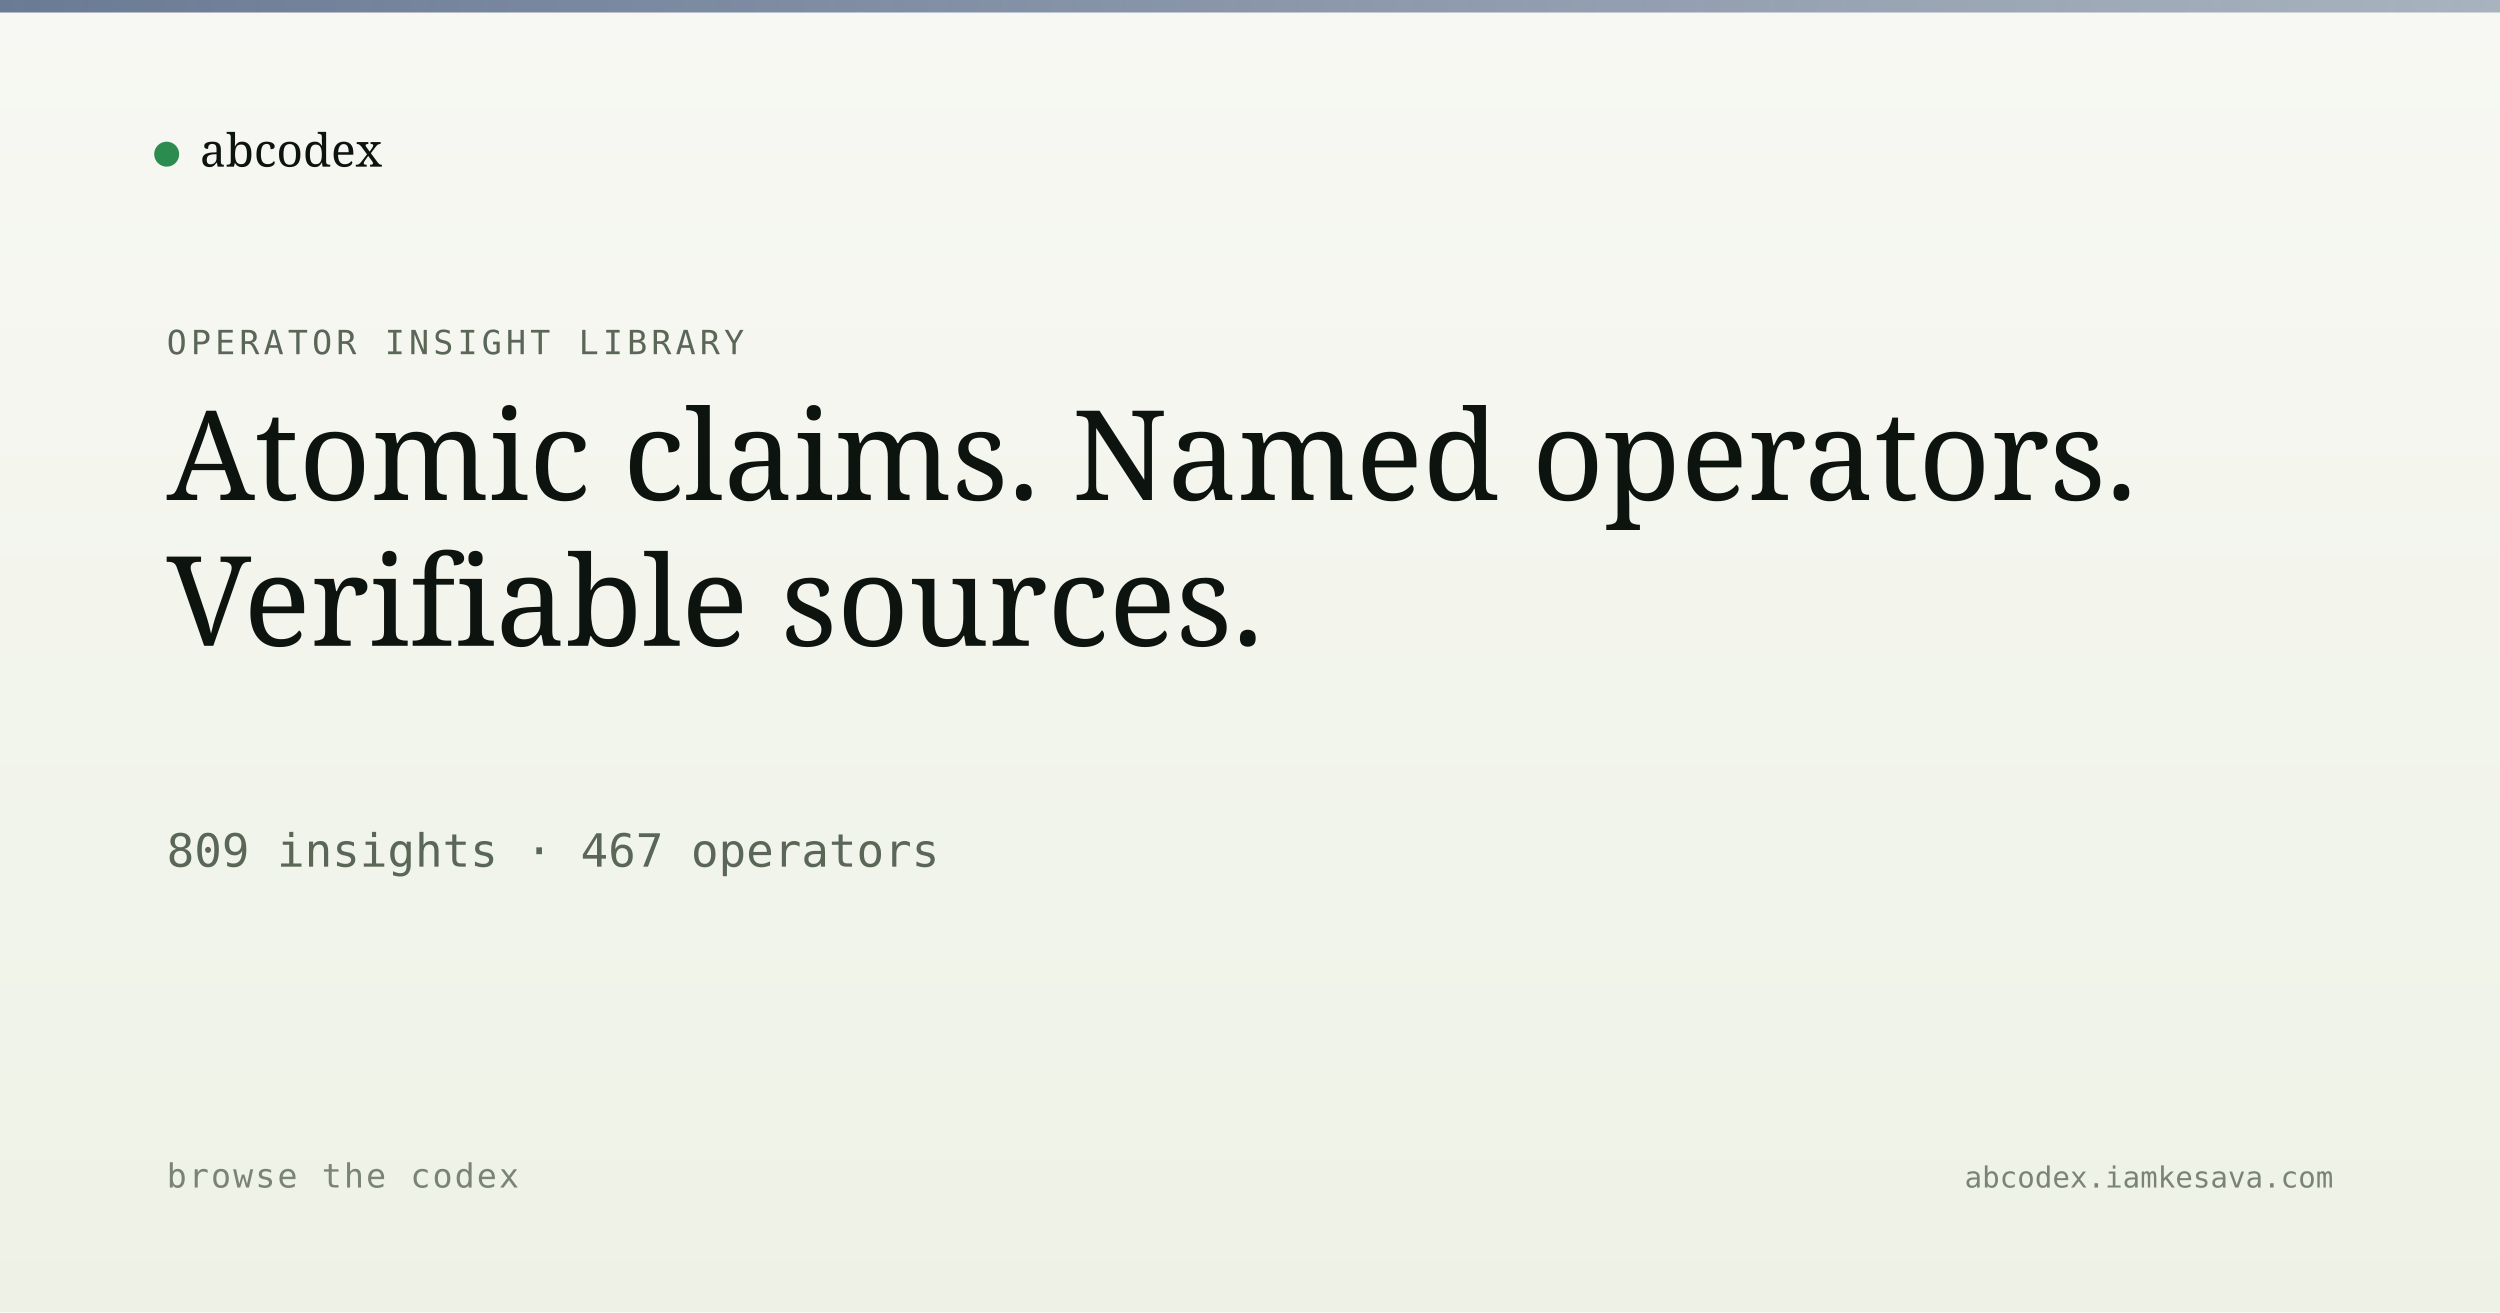
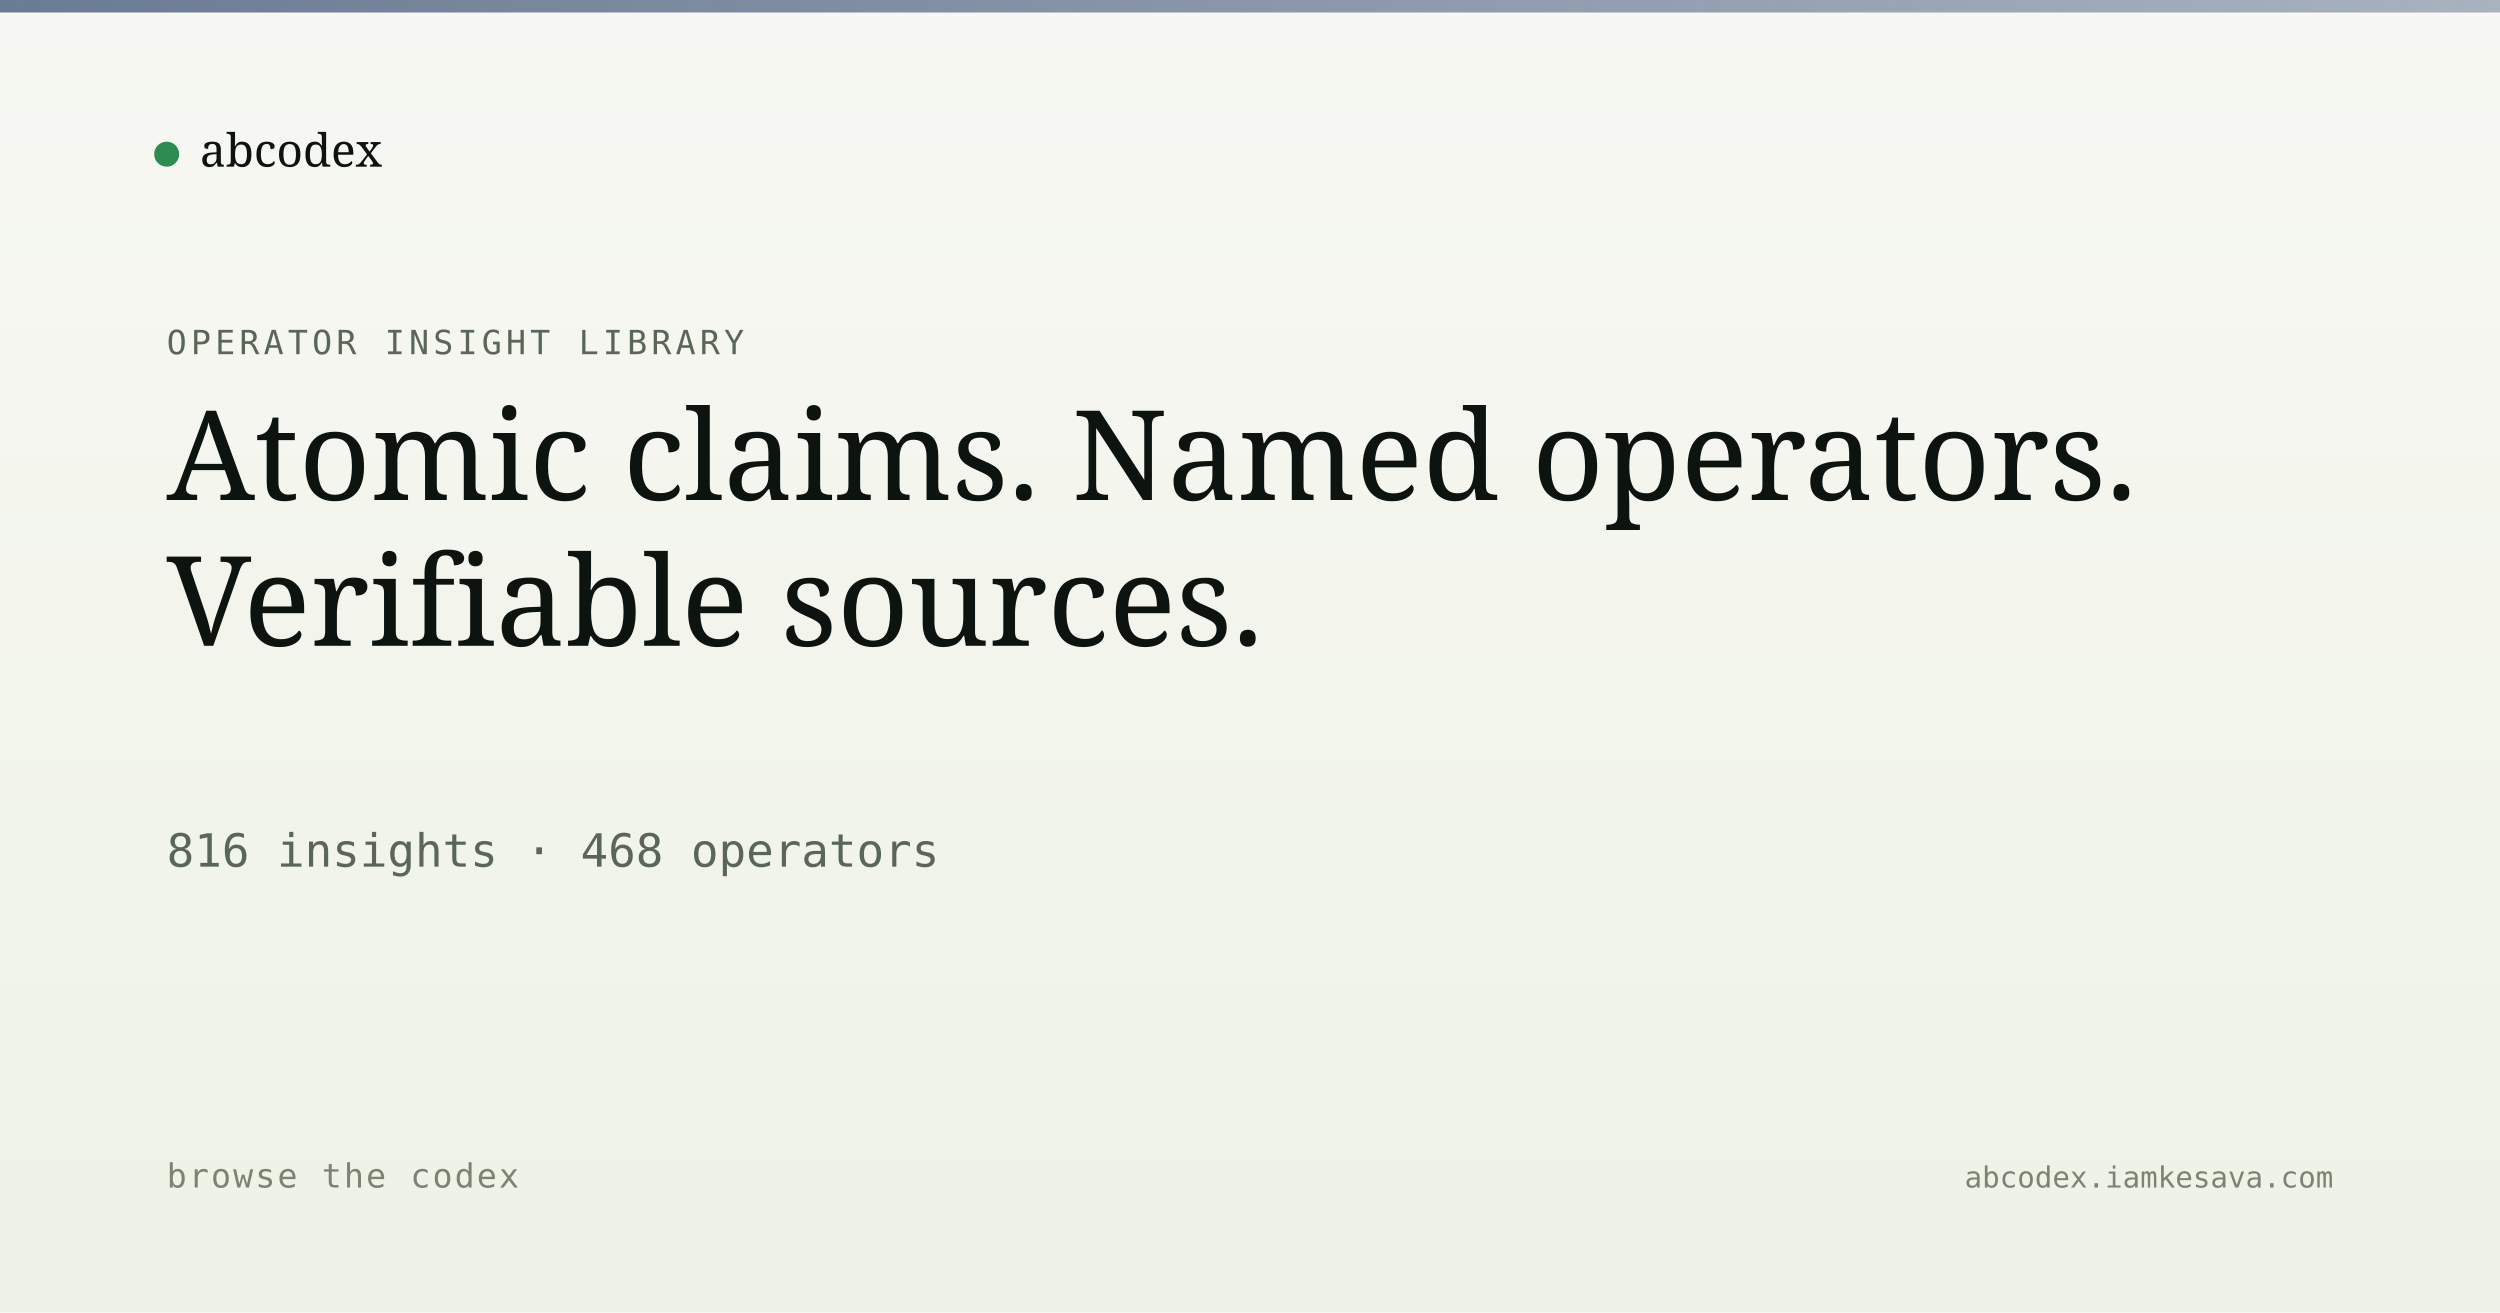
<svg xmlns="http://www.w3.org/2000/svg" viewBox="0 0 1200 630" width="1200" height="630">
  <defs>
    <linearGradient id="bg" x1="0" y1="0" x2="0" y2="1">
      <stop offset="0" stop-color="#f7f8f3" />
      <stop offset="1" stop-color="#eef2e6" />
    </linearGradient>
    <linearGradient id="band" x1="0" y1="0" x2="1" y2="0">
      <stop offset="0" stop-color="#5a6d8a" stop-opacity="0.9" />
      <stop offset="1" stop-color="#5a6d8a" stop-opacity="0.5" />
    </linearGradient>
  </defs>
  <rect width="1200" height="630" fill="url(#bg)" />
  <rect x="0" y="0" width="1200" height="6" fill="url(#band)" />
  <g transform="translate(80, 60)">
    <circle cx="0" cy="14" r="6" fill="#2c8b4f" />
    <text x="16" y="20" font-family="Newsreader, serif" font-size="22" fill="#0d1410">abcodex</text>
  </g>
  <text x="80" y="170" font-family="JetBrains Mono, monospace" font-size="16" fill="#5a6757" letter-spacing="2">OPERATOR INSIGHT LIBRARY</text>
  <text x="80" y="240" font-family="Newsreader, serif" font-size="60" font-weight="500" fill="#0d1410">Atomic claims. Named operators.</text>
  <text x="80" y="310" font-family="Newsreader, serif" font-size="60" font-weight="500" fill="#0d1410">Verifiable sources.</text>
-   <text x="80" y="416" font-family="JetBrains Mono, monospace" font-size="22" fill="#5a6757">809 insights · 467 operators</text>
+   <text x="80" y="416" font-family="JetBrains Mono, monospace" font-size="22" fill="#5a6757">816 insights · 468 operators</text>
  <text x="80" y="570" font-family="JetBrains Mono, monospace" font-size="16" fill="#7a8474" letter-spacing="1">browse the codex</text>
  <text x="1120" y="570" text-anchor="end" font-family="JetBrains Mono, monospace" font-size="14" fill="#7a8474">abcodex.iamkesava.com</text>
</svg>
